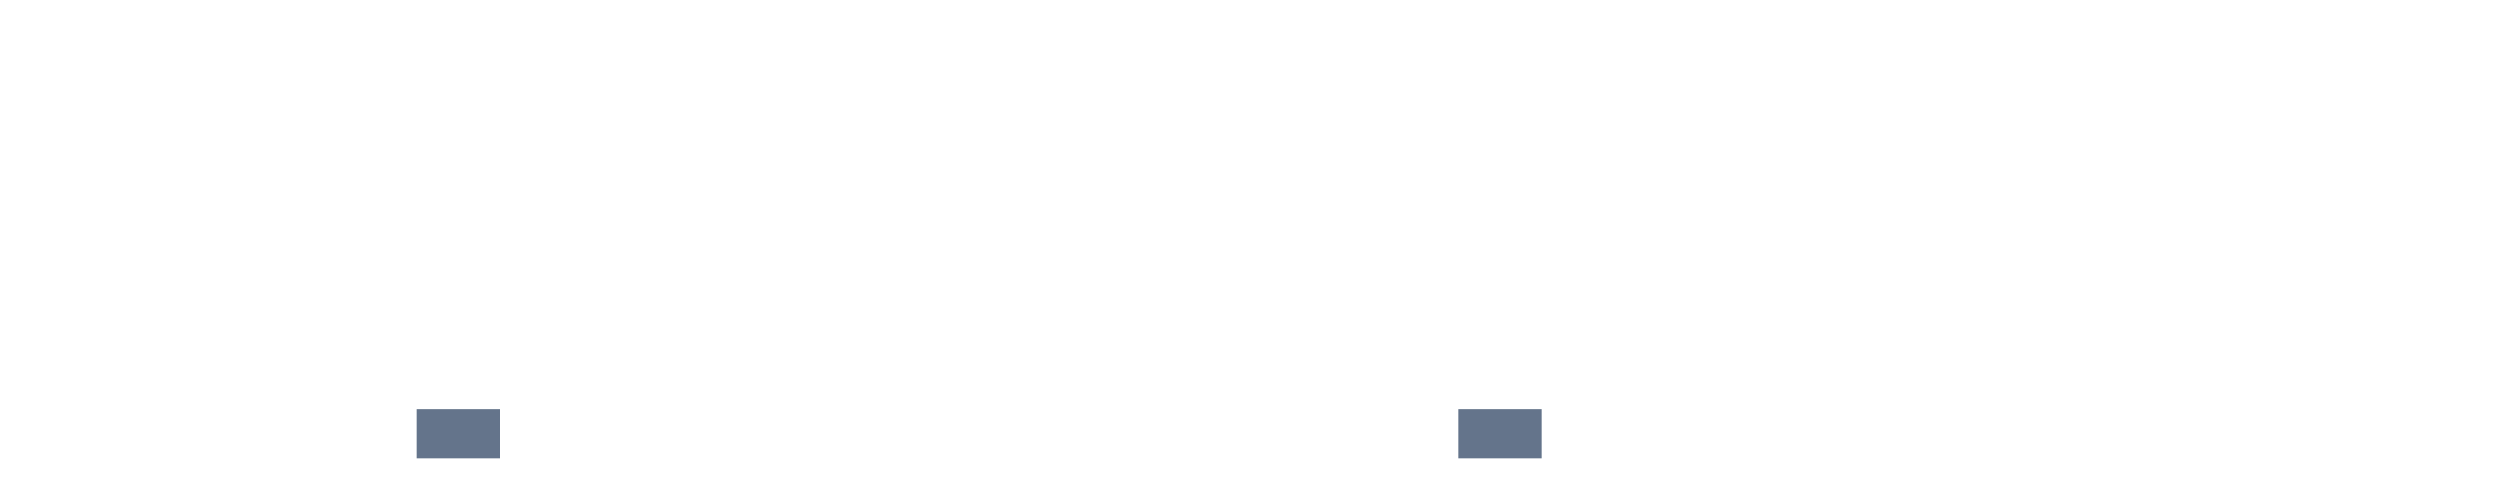
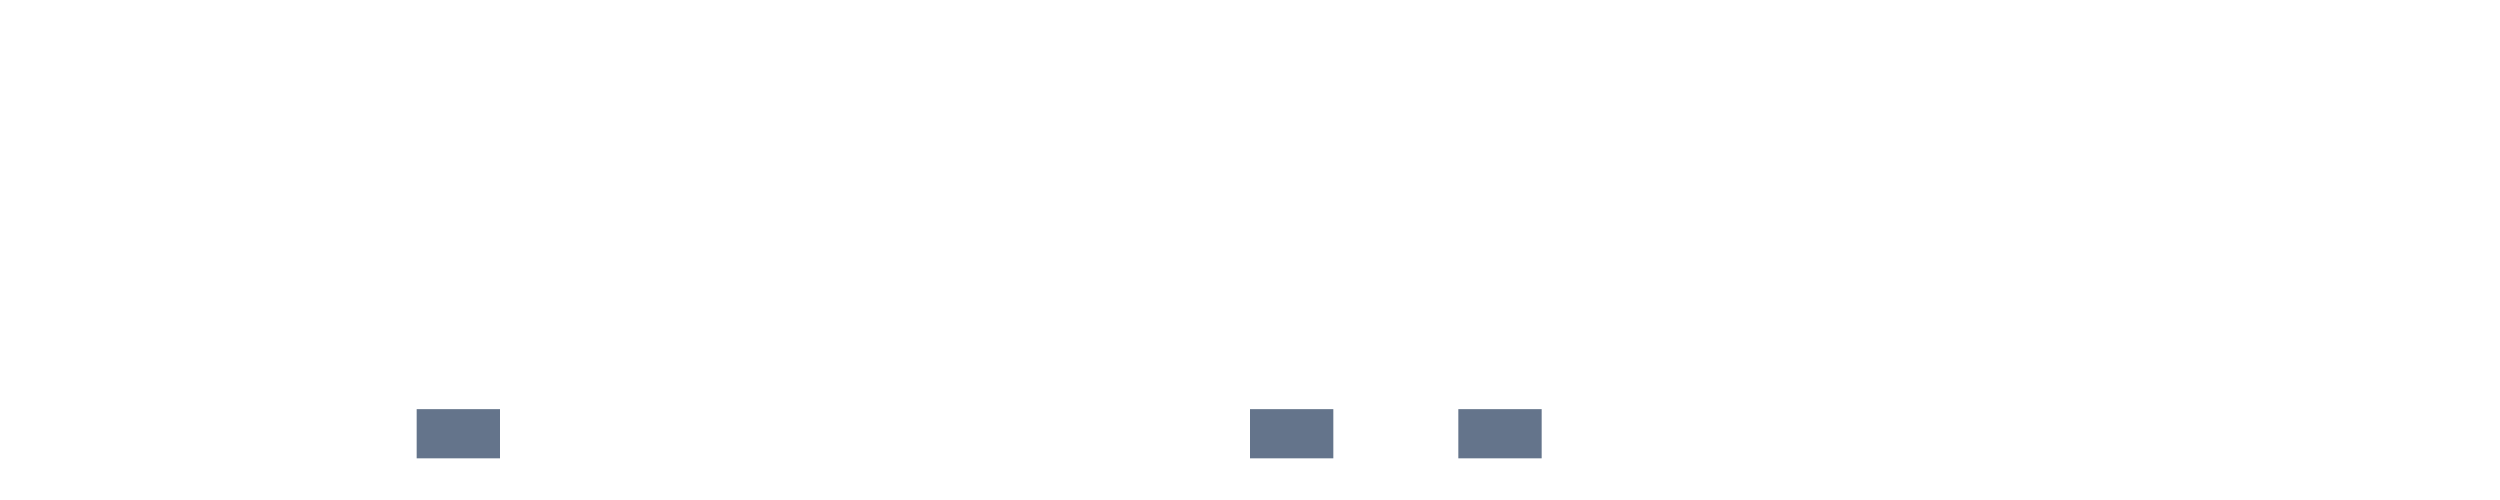
<svg xmlns="http://www.w3.org/2000/svg" width="120" height="24" viewBox="0 0 120 24" role="img" aria-labelledby="title desc">
  <rect x="0" y="22.000" width="4" height="0.000" fill="#64748b" />
  <rect x="5" y="22.000" width="4" height="0.000" fill="#64748b" />
  <rect x="10" y="22.000" width="4" height="0.000" fill="#64748b" />
  <rect x="15" y="22.000" width="4" height="0.000" fill="#64748b" />
  <rect x="20" y="19.639" width="4" height="2.361" fill="#64748b" />
  <rect x="25" y="22.000" width="4" height="0.000" fill="#64748b" />
  <rect x="30" y="22.000" width="4" height="0.000" fill="#64748b" />
  <rect x="35" y="22.000" width="4" height="0.000" fill="#64748b" />
  <rect x="40" y="22.000" width="4" height="0.000" fill="#64748b" />
  <rect x="45" y="22.000" width="4" height="0.000" fill="#64748b" />
  <rect x="50" y="22.000" width="4" height="0.000" fill="#64748b" />
  <rect x="55" y="22.000" width="4" height="0.000" fill="#64748b" />
-   <rect x="60" y="22.000" width="4" height="0.000" fill="#64748b" />
+   <rect x="60" y="19.639" width="4" height="2.361" fill="#64748b" />
  <rect x="65" y="22.000" width="4" height="0.000" fill="#64748b" />
  <rect x="70" y="19.639" width="4" height="2.361" fill="#64748b" />
  <rect x="75" y="22.000" width="4" height="0.000" fill="#64748b" />
  <rect x="80" y="22.000" width="4" height="0.000" fill="#64748b" />
  <rect x="85" y="22.000" width="4" height="0.000" fill="#64748b" />
  <rect x="90" y="22.000" width="4" height="0.000" fill="#64748b" />
  <rect x="95" y="22.000" width="4" height="0.000" fill="#64748b" />
  <rect x="100" y="22.000" width="4" height="0.000" fill="#64748b" />
  <rect x="105" y="22.000" width="4" height="0.000" fill="#64748b" />
  <rect x="110" y="22.000" width="4" height="0.000" fill="#64748b" />
  <rect x="115" y="22.000" width="4" height="0.000" fill="#64748b" />
</svg>
